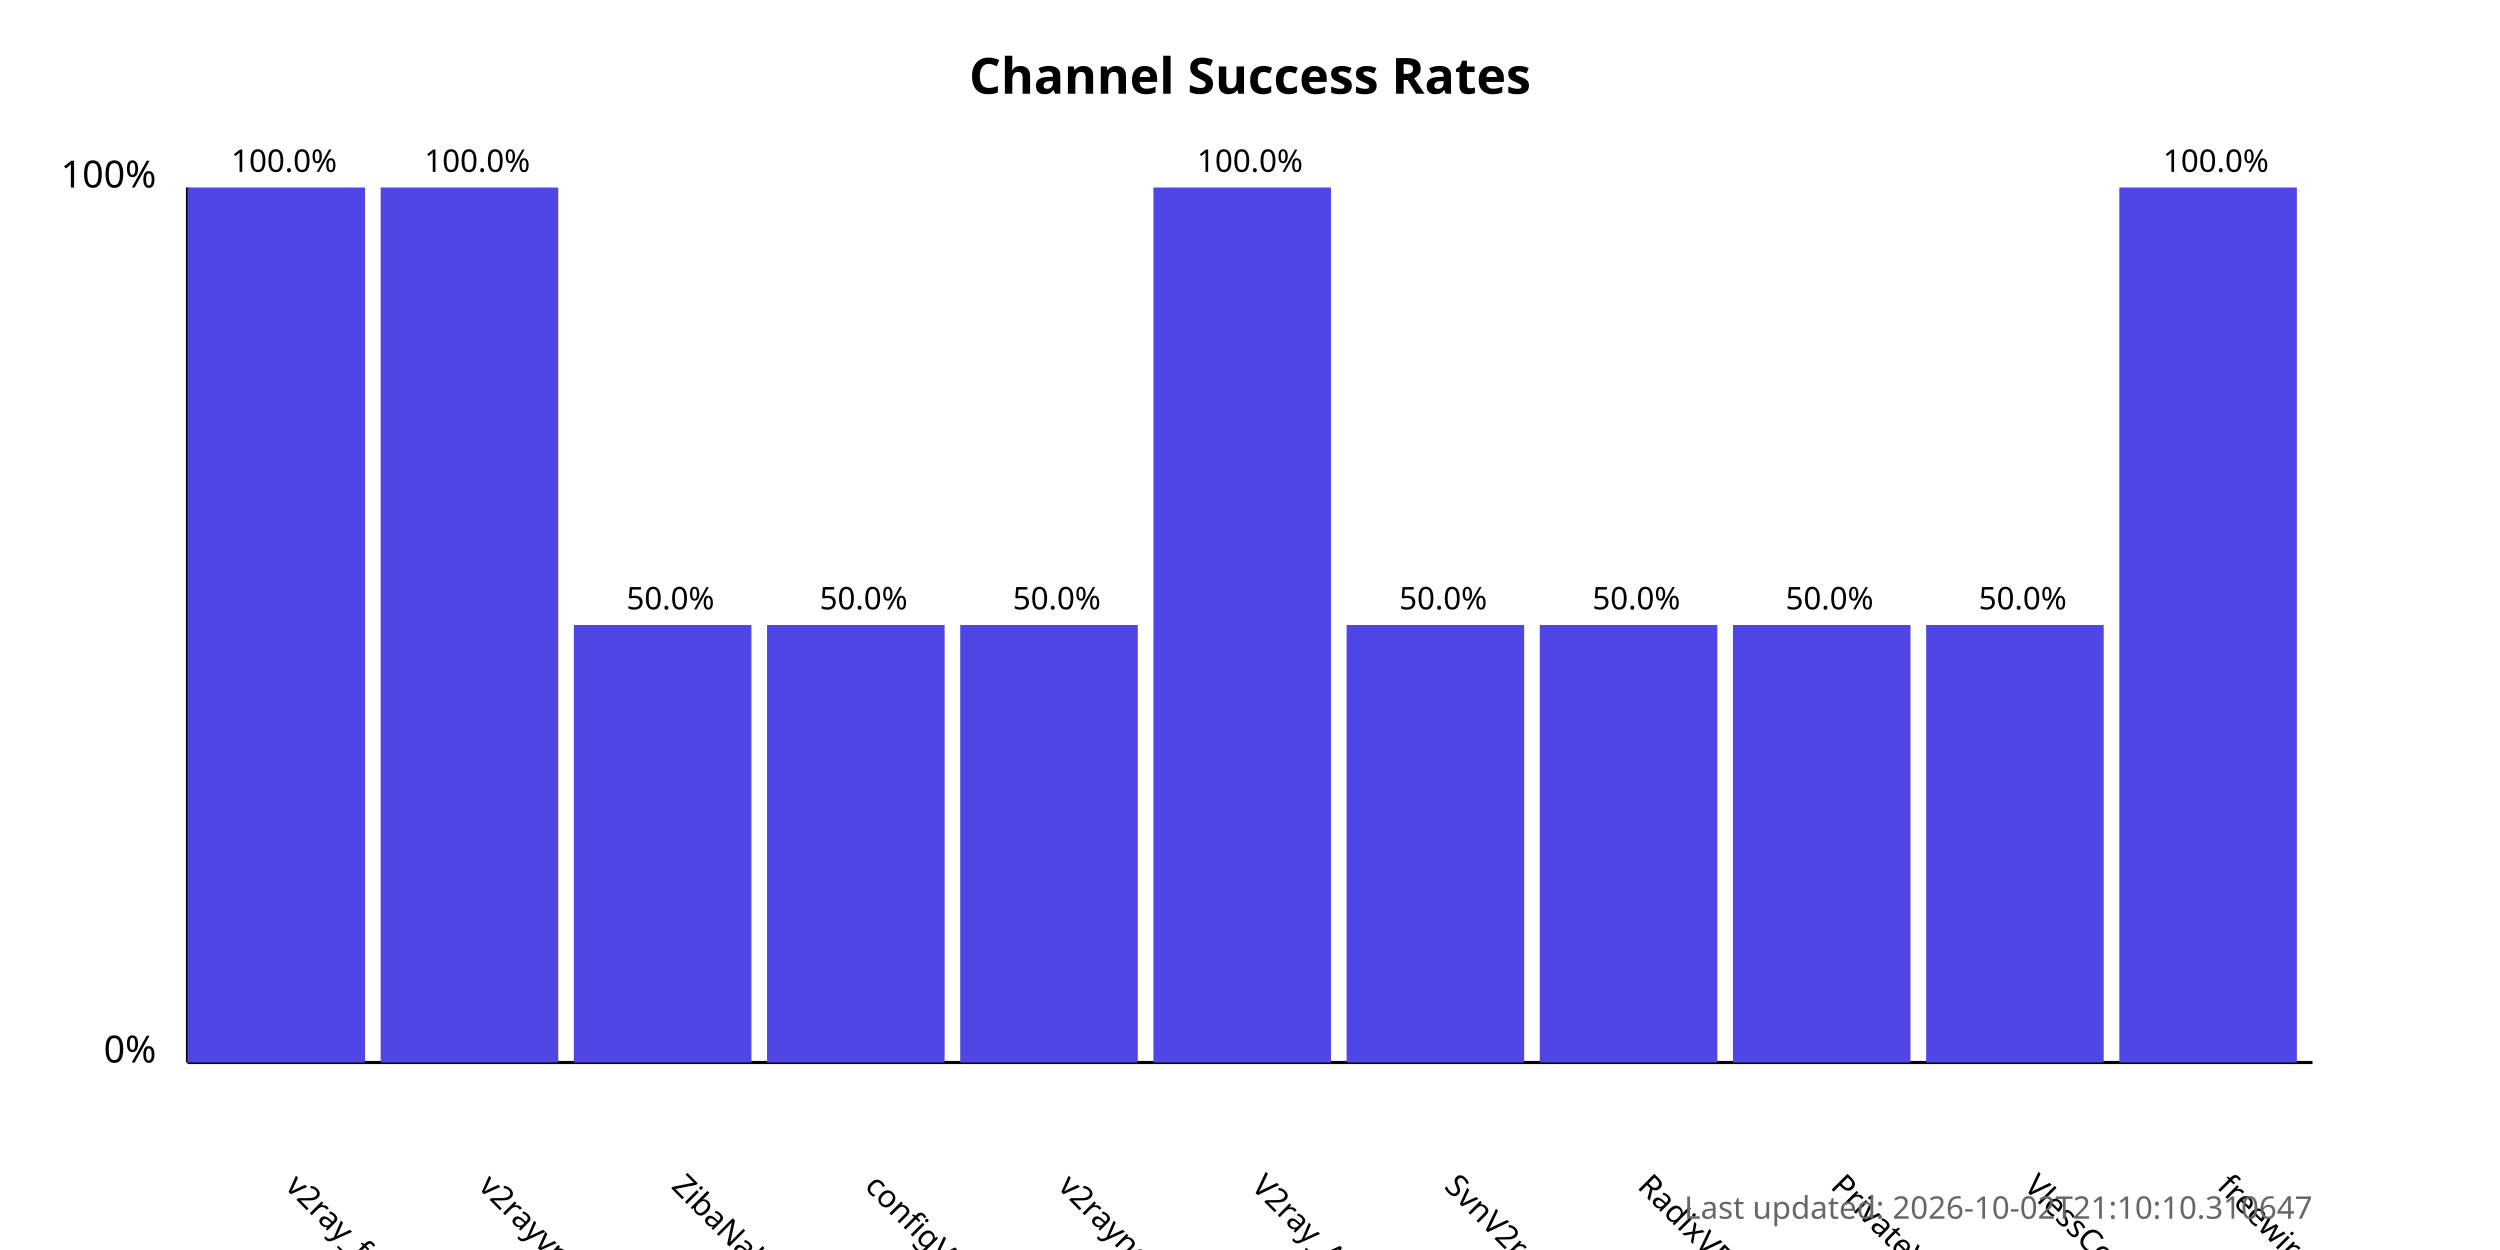
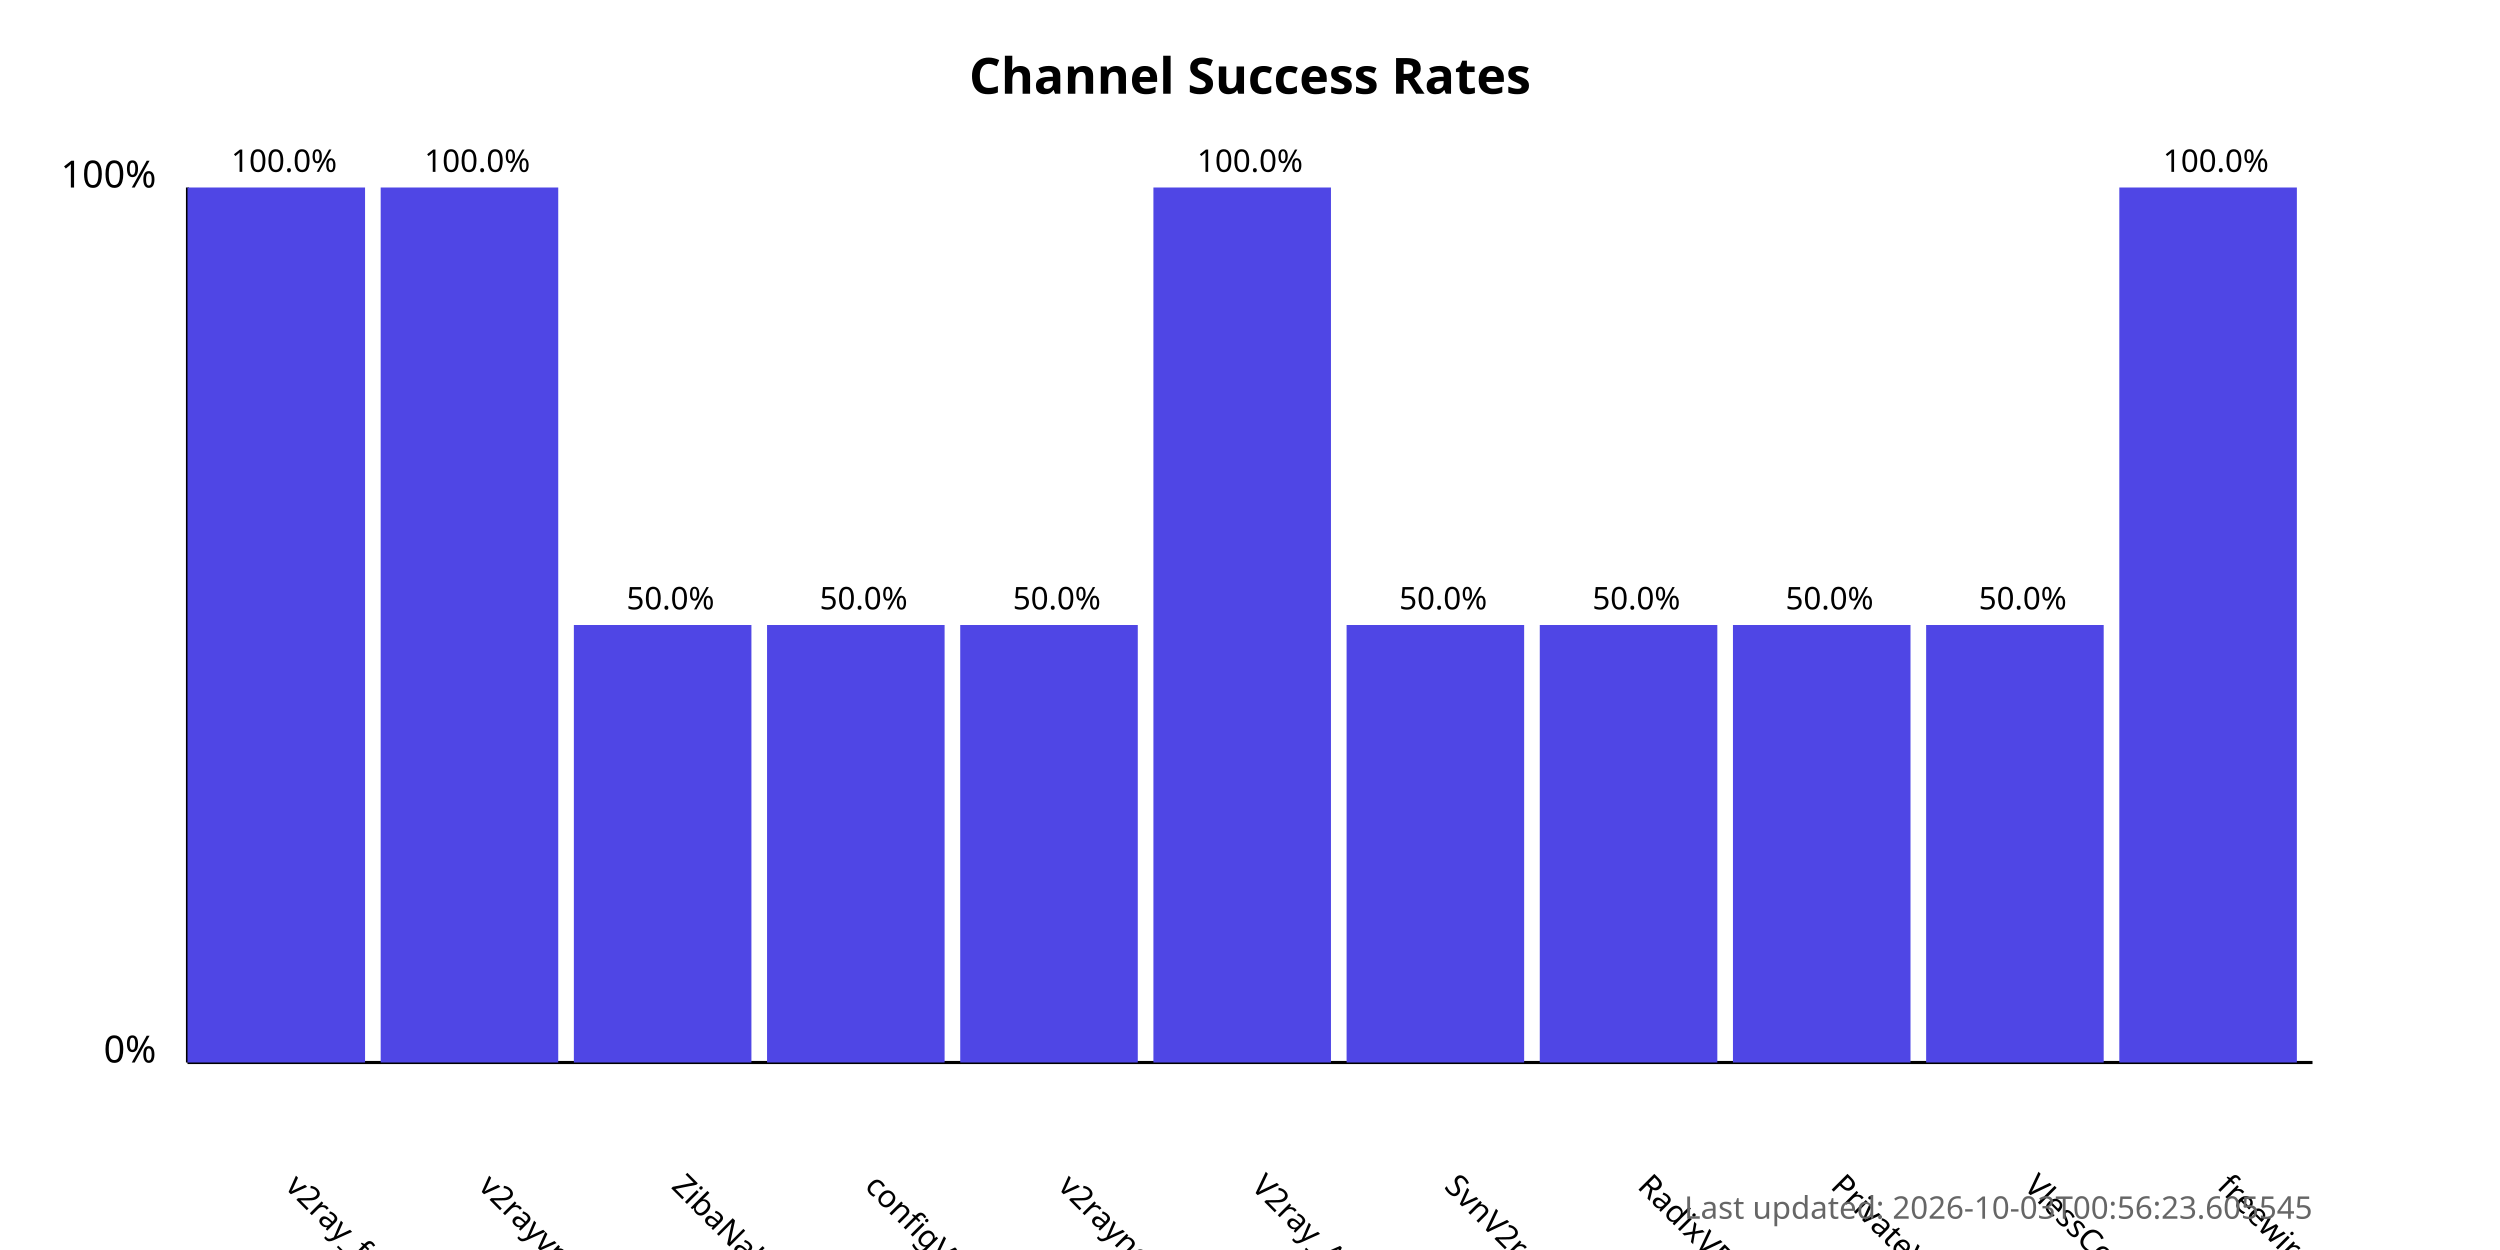
<svg xmlns="http://www.w3.org/2000/svg" width="800" height="400">
  <style>
            .chart-title { font: bold 16px sans-serif; }
            .axis-label { font: 12px sans-serif; }
            .tick-label { font: 10px sans-serif; }
            .bar { fill: #4f46e5; }
            .bar:hover { fill: #6366f1; }
            .timestamp { font: 10px sans-serif; fill: #666; }
        </style>
  <text x="400.0" y="30" text-anchor="middle" class="chart-title">
            Channel Success Rates
        </text>
  <line x1="60" y1="340" x2="60" y2="60" stroke="black" stroke-width="1" />
  <line x1="60" y1="340" x2="740" y2="340" stroke="black" stroke-width="1" />
  <text x="50" y="340" text-anchor="end" class="axis-label">0%</text>
  <text x="50" y="60" text-anchor="end" class="axis-label">100%</text>
  <g>
    <rect x="60" y="60.0" width="56.818" height="280.0" class="bar" />
    <text x="90.909" y="380" transform="rotate(45, 90.90909, 380)" text-anchor="start" class="tick-label">
                v2ray_free_conf
            </text>
    <text x="90.909" y="55.0" text-anchor="middle" class="tick-label">
                100.0%
            </text>
  </g>
  <g>
    <rect x="121.818" y="60.0" width="56.818" height="280.0" class="bar" />
    <text x="152.727" y="380" transform="rotate(45, 152.7273, 380)" text-anchor="start" class="tick-label">
                v2rayvpno
            </text>
    <text x="152.727" y="55.0" text-anchor="middle" class="tick-label">
                100.0%
            </text>
  </g>
  <g>
    <rect x="183.636" y="200.0" width="56.818" height="140.0" class="bar" />
    <text x="214.545" y="380" transform="rotate(45, 214.5455, 380)" text-anchor="start" class="tick-label">
                ZibaNabz
            </text>
    <text x="214.545" y="195.0" text-anchor="middle" class="tick-label">
                50.0%
            </text>
  </g>
  <g>
    <rect x="245.455" y="200.0" width="56.818" height="140.0" class="bar" />
    <text x="276.364" y="380" transform="rotate(45, 276.3636, 380)" text-anchor="start" class="tick-label">
                configV2rayForFree
            </text>
    <text x="276.364" y="195.0" text-anchor="middle" class="tick-label">
                50.0%
            </text>
  </g>
  <g>
    <rect x="307.273" y="200.0" width="56.818" height="140.0" class="bar" />
    <text x="338.182" y="380" transform="rotate(45, 338.1818, 380)" text-anchor="start" class="tick-label">
                v2rayngvpn
            </text>
    <text x="338.182" y="195.0" text-anchor="middle" class="tick-label">
                50.0%
            </text>
  </g>
  <g>
    <rect x="369.091" y="60.0" width="56.818" height="280.0" class="bar" />
    <text x="400.0" y="380" transform="rotate(45, 400.0, 380)" text-anchor="start" class="tick-label">
                V2ray_Alpha
            </text>
    <text x="400.0" y="55.0" text-anchor="middle" class="tick-label">
                100.0%
            </text>
  </g>
  <g>
    <rect x="430.909" y="200.0" width="56.818" height="140.0" class="bar" />
    <text x="461.818" y="380" transform="rotate(45, 461.8182, 380)" text-anchor="start" class="tick-label">
                SvnV2ray
            </text>
    <text x="461.818" y="195.0" text-anchor="middle" class="tick-label">
                50.0%
            </text>
  </g>
  <g>
    <rect x="492.727" y="200.0" width="56.818" height="140.0" class="bar" />
    <text x="523.636" y="380" transform="rotate(45, 523.6364, 380)" text-anchor="start" class="tick-label">
                RadixVPN
            </text>
    <text x="523.636" y="195.0" text-anchor="middle" class="tick-label">
                50.0%
            </text>
  </g>
  <g>
    <rect x="554.545" y="200.0" width="56.818" height="140.0" class="bar" />
    <text x="585.455" y="380" transform="rotate(45, 585.4545, 380)" text-anchor="start" class="tick-label">
                PrivateVPNs
            </text>
    <text x="585.455" y="195.0" text-anchor="middle" class="tick-label">
                50.0%
            </text>
  </g>
  <g>
    <rect x="616.364" y="200.0" width="56.818" height="140.0" class="bar" />
    <text x="647.273" y="380" transform="rotate(45, 647.2727, 380)" text-anchor="start" class="tick-label">
                VlessConfig
            </text>
    <text x="647.273" y="195.0" text-anchor="middle" class="tick-label">
                50.0%
            </text>
  </g>
  <g>
    <rect x="678.182" y="60.0" width="56.818" height="280.0" class="bar" />
    <text x="709.091" y="380" transform="rotate(45, 709.0909, 380)" text-anchor="start" class="tick-label">
                freewireguard
            </text>
    <text x="709.091" y="55.0" text-anchor="middle" class="tick-label">
                100.0%
            </text>
  </g>
  <text x="740" y="390" text-anchor="end" class="timestamp">
-             Last updated: 2026-10-02T21:10:10.310647
+             Last updated: 2026-10-03T00:56:23.605545
        </text>
</svg>
